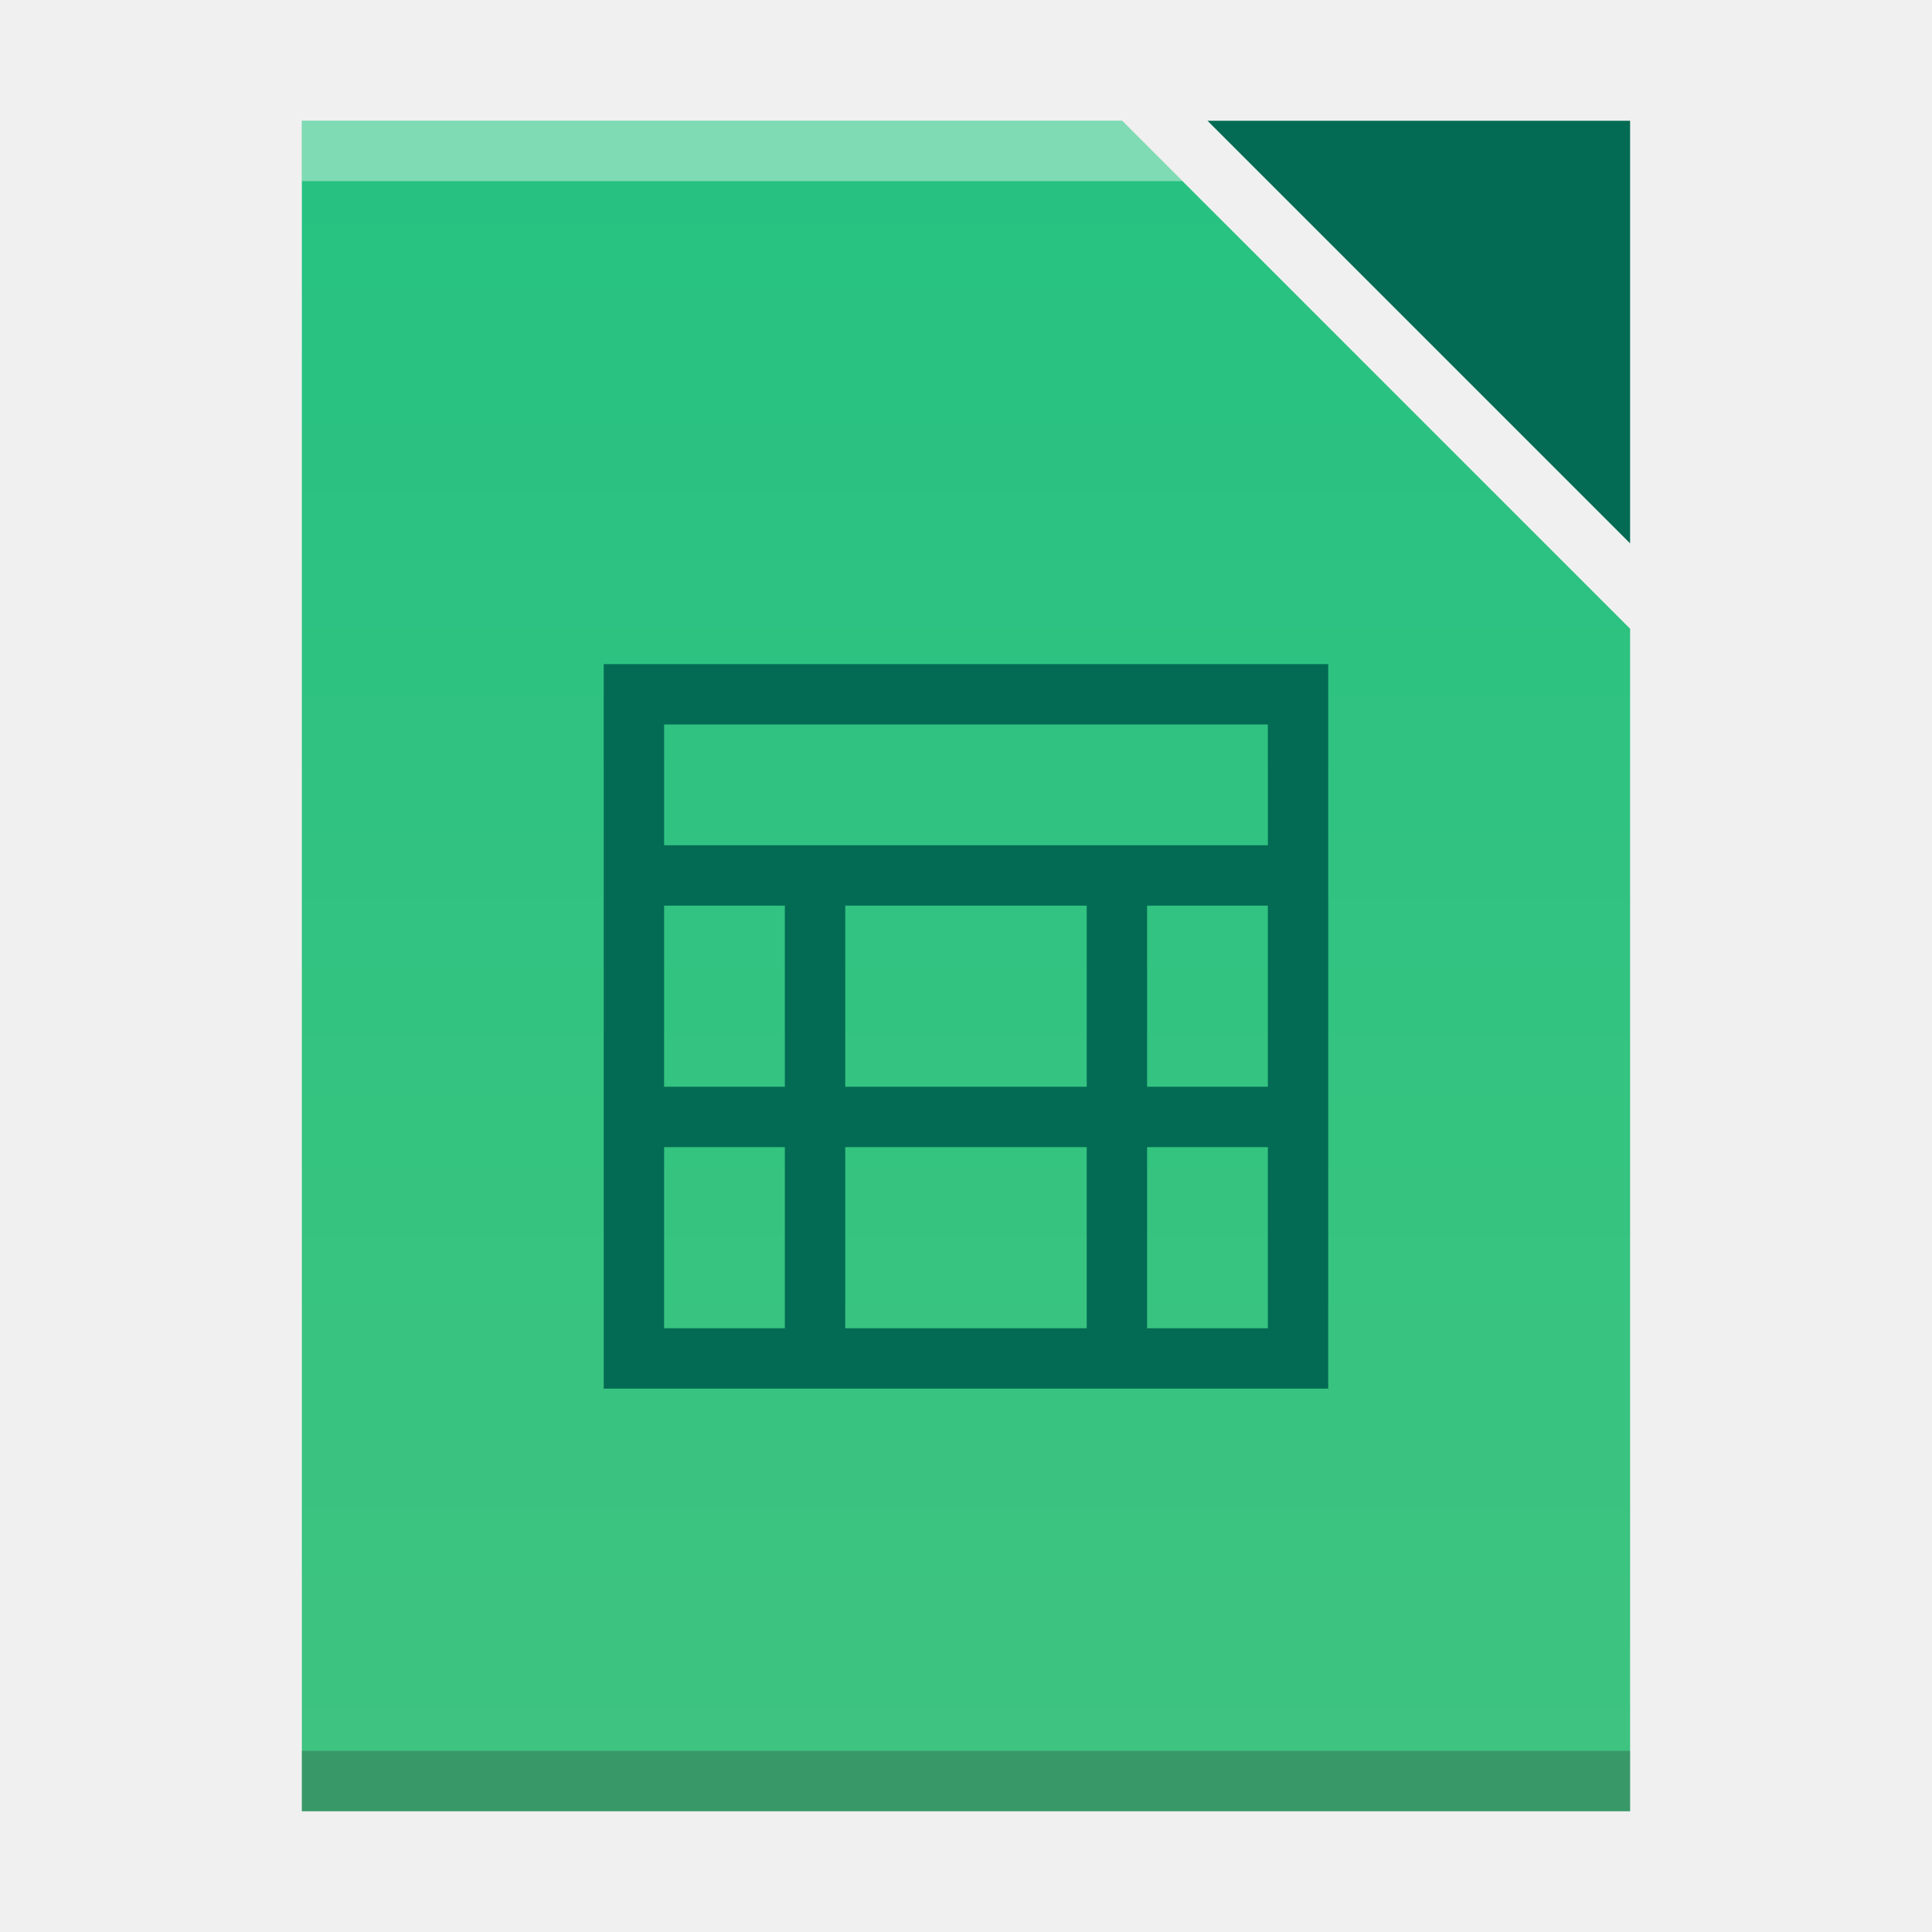
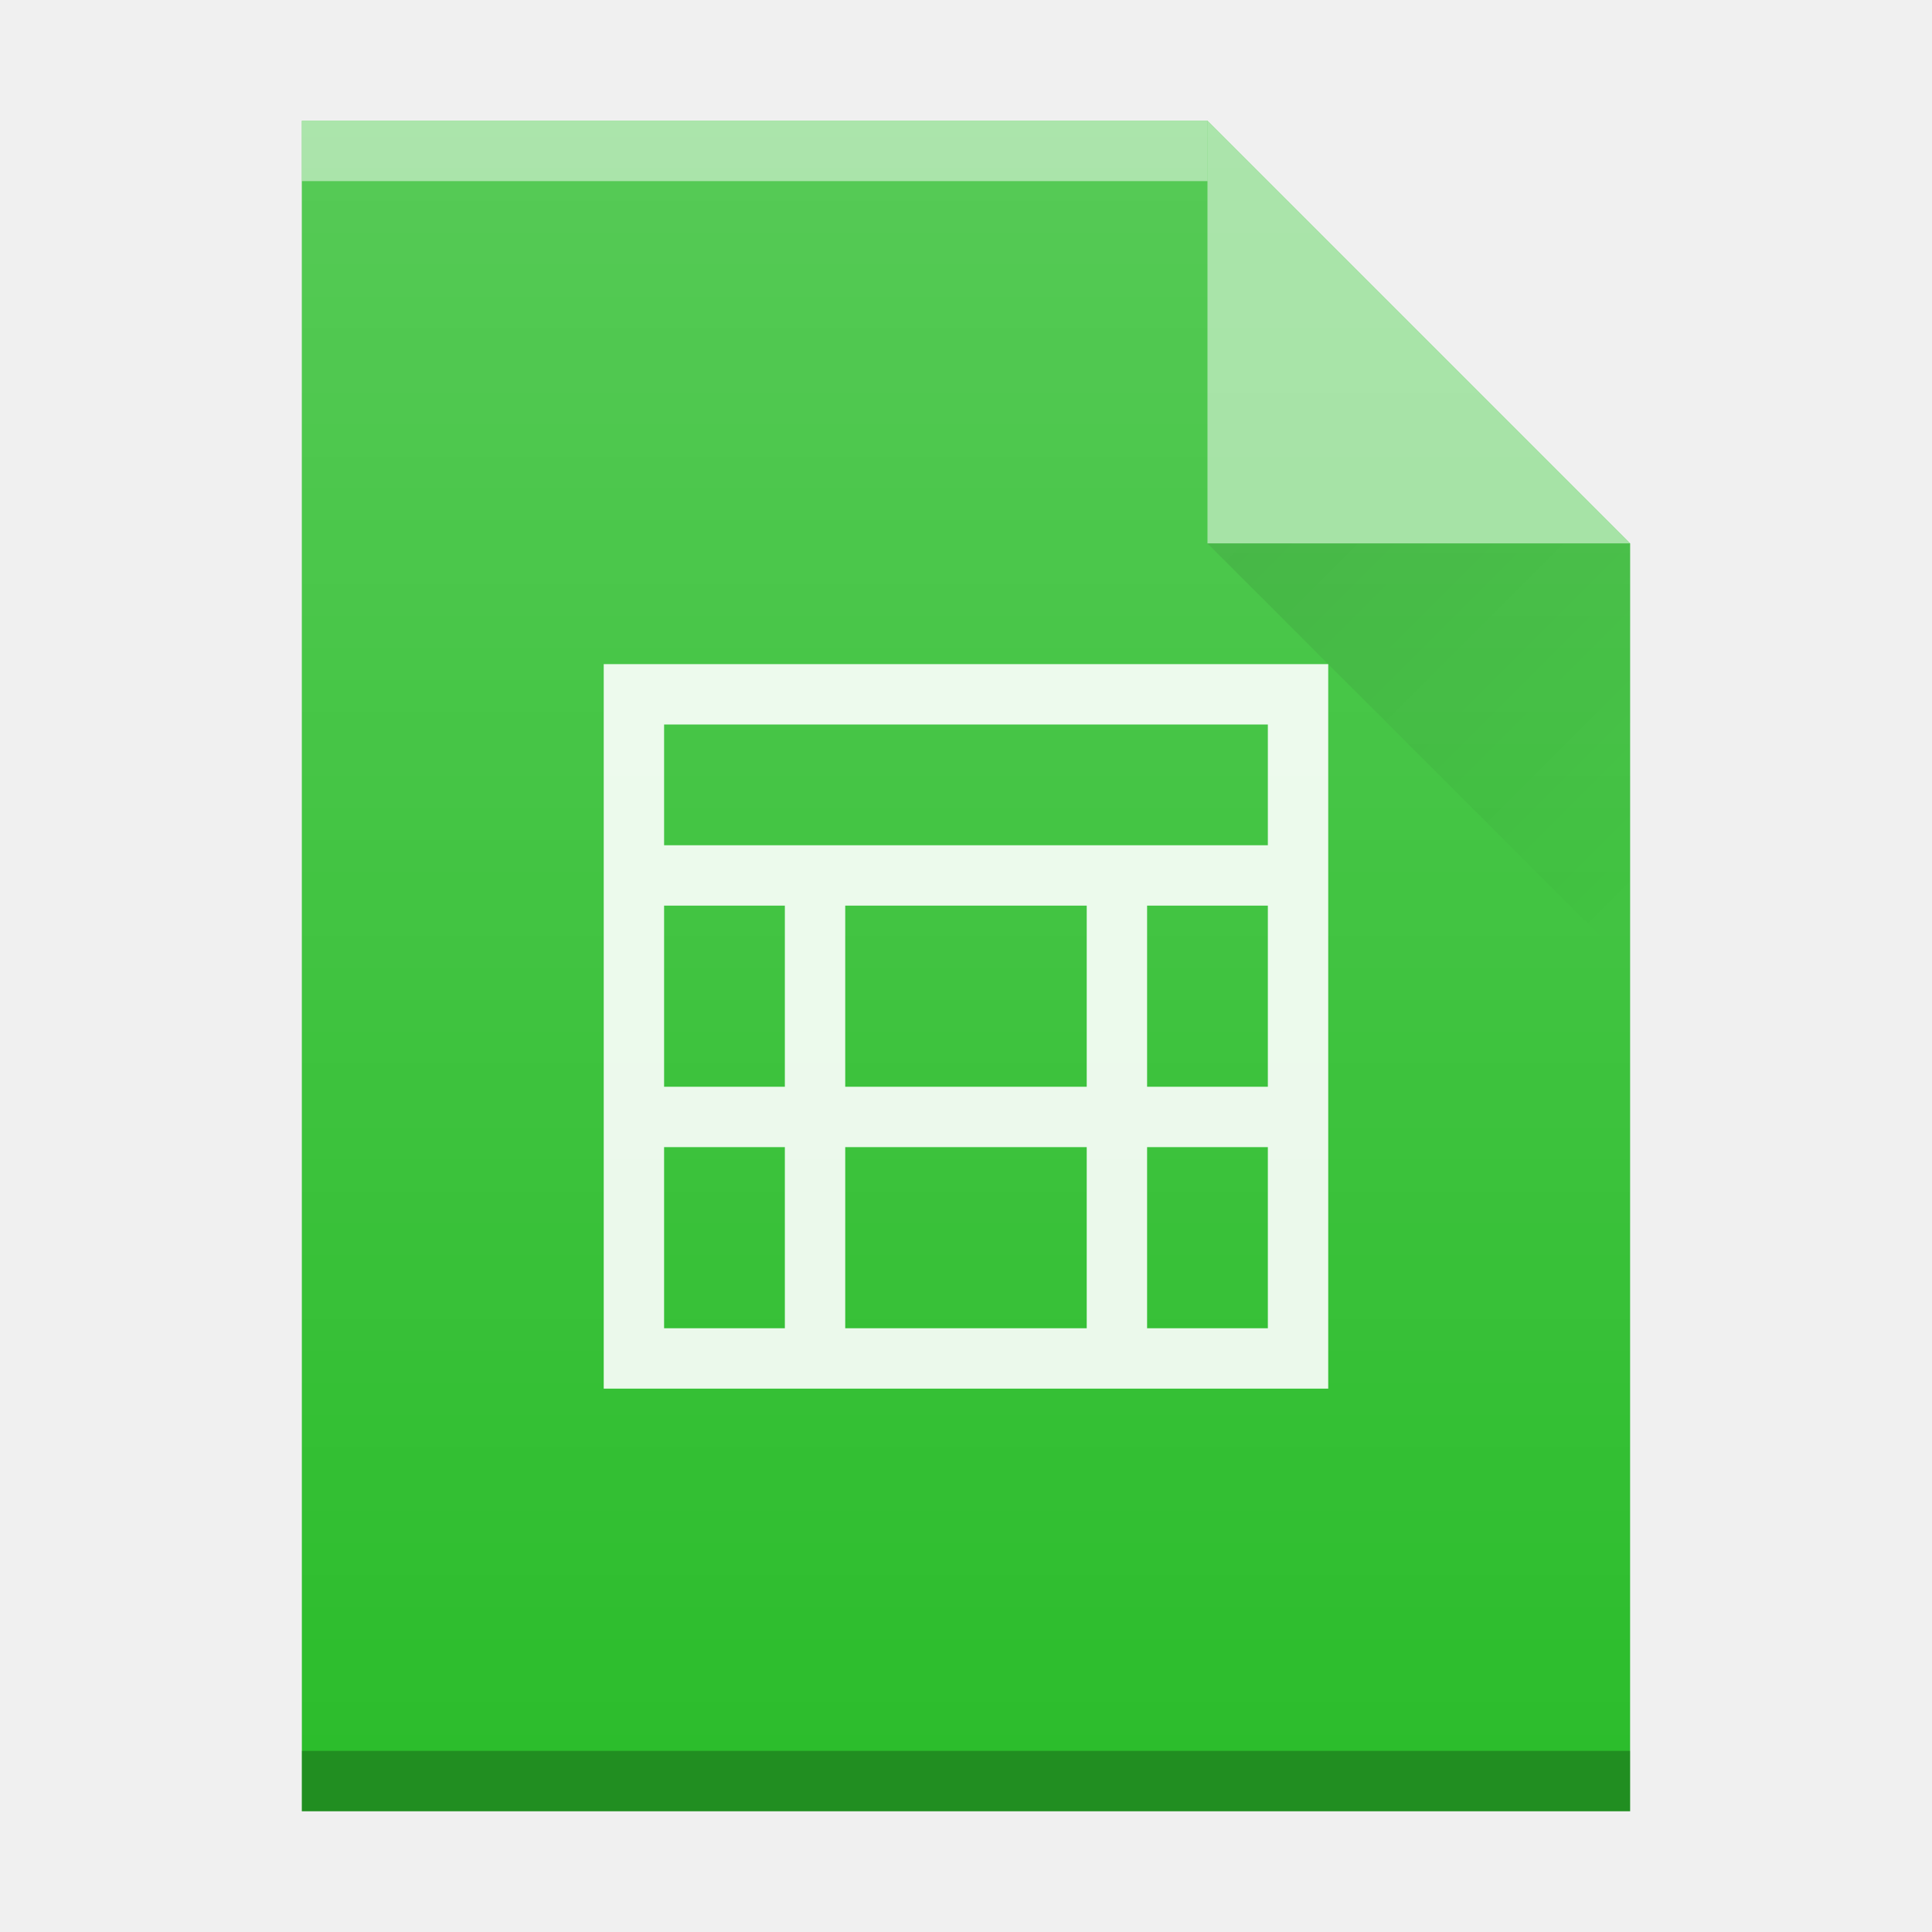
<svg xmlns="http://www.w3.org/2000/svg" xmlns:xlink="http://www.w3.org/1999/xlink" width="32" version="1.1" height="32" id="svg2">
  <defs id="defs5455">
-     <linearGradient xlink:href="#linearGradient4300-3" id="linearGradient4306-3" y1="61" y2="3" x2="0" gradientUnits="userSpaceOnUse" gradientTransform="matrix(0.4999998,0,0,-0.4827584,384.5714,547.2462)" />
-     <linearGradient id="linearGradient4300-3">
-       <stop style="stop-color:#26c281" id="stop4302-0" />
-       <stop offset="1" style="stop-color:#3fc380" id="stop4304-7" />
+     <linearGradient y2="365.362" x2="58" y1="392.362" x1="58" gradientTransform="translate(309.5714,152.4358)" gradientUnits="userSpaceOnUse" id="linearGradient4178" xlink:href="#linearGradient6251" />
+     <linearGradient id="linearGradient6251">
+       <stop id="stop6253" offset="0" style="stop-color:#ffffff;stop-opacity:0" />
+       <stop id="stop6255" offset="1" style="stop-color:#ffffff;stop-opacity:0.2" />
+     </linearGradient>
+     <linearGradient y2="24" x2="54" y1="17" x1="47" gradientTransform="translate(357.5714,507.798)" gradientUnits="userSpaceOnUse" id="linearGradient4257" xlink:href="#linearGradient9654" />
+     <linearGradient id="linearGradient9654">
+       <stop id="stop9656" offset="0" style="stop-color:#060606;stop-opacity:1" />
+       <stop id="stop9658" offset="1" style="stop-color:#000000;stop-opacity:0" />
    </linearGradient>
  </defs>
  <g id="layer1" transform="matrix(1 0 0 1 -384.5714 -515.798)">
    <rect width="0" x="415.571" y="525.798" height="11" style="fill:#036b53" id="rect4035" />
    <rect width="0" x="415.571" y="525.798" height="11" style="fill:#036b53" id="rect4035-6" />
    <rect width="0" x="415.571" y="525.798" height="11" style="fill:#036b53" id="rect4035-3" />
    <rect width="0" x="335.892" y="526.798" height="11" style="fill:#ffffff" id="rect4035-36" />
    <rect width="0" x="335.571" y="525.798" height="11" style="fill:#ffffff" id="rect4035-4" />
    <rect width="0" x="334.036" y="525.684" height="11.114" style="fill:#fbd2bf" id="rect4035-3-7" />
    <rect width="0" x="335.571" y="525.798" height="11" style="fill:#fbd2bf" id="rect4035-1" />
-     <path style="fill:url(#linearGradient4306-3);fill-opacity:1" d="m 389.571,517.798 0,28 15,0 7,0 0,-6.758 0,-12.828 -8.414,-8.414 -13.586,0 z" id="rect3500-6" />
-     <rect width="22" x="389.571" y="-545.798" height="1" style="fill:#2e3132;fill-opacity:0.294" id="rect4169-7" transform="scale(1,-1)" />
-     <path style="fill:#ffffff;fill-opacity:0.41" d="m 389.571,517.798 0,1 14.586,0 -1,-1 -13.586,0 z" id="rect4236-5" />
-     <path style="fill:#036b53;fill-opacity:1;fill-rule:evenodd" id="path4314-3" d="m 404.571,517.798 7,7 0,-7 z" />
    <rect width="0" x="375.892" y="-536.798" height="11" style="fill:#ffffff" id="rect4035-5" transform="scale(1,-1)" />
    <rect width="0" x="375.571" y="-537.798" height="11" style="fill:#ffffff" id="rect4035-4-6" transform="scale(1,-1)" />
    <rect width="0" x="374.036" y="-537.912" height="11.114" style="fill:#fbd2bf" id="rect4035-3-2" transform="scale(1,-1)" />
    <rect width="0" x="375.571" y="-537.798" height="11" style="fill:#fbd2bf" id="rect4035-1-9" transform="scale(1,-1)" />
-     <path style="fill:#036b53" id="rect4031" d="m 394.571,526.798 0,1 0,10 0,1 1,0 11,0 0,-1 0,-11 -11,0 -1,0 z m 1,1 10,0 0,2 -10,0 0,-2 z m 0,3 2,0 0,3 -2,0 0,-3 z m 3,0 4,0 0,3 -4,0 0,-3 z m 5,0 2,0 0,3 -2,0 0,-3 z m -8,4 2,0 0,3 -2,0 0,-3 z m 3,0 4,0 0,3 -4,0 0,-3 z m 5,0 2,0 0,3 -2,0 0,-3 z" />
+     <rect width="0" x="345.892" y="-536.798" height="11" style="fill:#ffffff" id="rect4035-56" transform="scale(1,-1)" />
+     <rect width="0" x="345.571" y="-537.798" height="11" style="fill:#ffffff" id="rect4035-4-2" transform="scale(1,-1)" />
+     <rect width="0" x="344.036" y="-537.912" height="11.114" style="fill:#fbd2bf" id="rect4035-3-9" transform="scale(1,-1)" />
+     <rect width="0" x="345.571" y="-537.798" height="11" style="fill:#fbd2bf" id="rect4035-1-1" transform="scale(1,-1)" />
+     <rect width="0" x="358.67" y="522.767" height="20.167" style="fill:#5e6b78" id="rect4035-60" />
+     <rect width="0" x="550.145" y="523.934" height="22" style="fill:#ffffff" id="rect4035-75" />
+     <rect width="0" x="549.504" y="521.934" height="22" style="fill:#ffffff" id="rect4035-4-62" />
+     <rect width="0" x="546.432" y="521.706" height="22.228" style="fill:#fbd2bf" id="rect4035-3-6" />
+     <rect width="0" x="549.504" y="521.934" height="22" style="fill:#fbd2bf" id="rect4035-1-18" />
+     <rect width="0" x="589.504" y="521.934" height="22" style="fill:#fbfbfb" id="rect4035-2" />
+     <rect width="0" x="549.504" y="521.934" height="22" style="fill:#fbfbfb" id="rect4035-8" />
+     <rect width="0" x="390.145" y="523.934" height="22" style="fill:#ffffff" id="rect4035-7" />
+     <rect width="0" x="389.504" y="521.934" height="22" style="fill:#ffffff" id="rect4035-4-5" />
+     <rect width="0" x="386.432" y="521.706" height="22.228" style="fill:#fbd2bf" id="rect4035-3-3" />
+     <rect width="0" x="389.504" y="521.934" height="22" style="fill:#fbd2bf" id="rect4035-1-5" />
+     <rect width="0" x="470.145" y="-543.934" height="22" style="fill:#ffffff" id="rect4035-5-7" transform="scale(1,-1)" />
+     <rect width="0" x="469.504" y="-545.934" height="22" style="fill:#ffffff" id="rect4035-4-6-9" transform="scale(1,-1)" />
+     <rect width="0" x="466.432" y="-546.161" height="22.228" style="fill:#fbd2bf" id="rect4035-3-2-2" transform="scale(1,-1)" />
+     <rect width="0" x="469.504" y="-545.934" height="22" style="fill:#fbd2bf" id="rect4035-1-9-0" transform="scale(1,-1)" />
+     <path style="color:#000000;clip-rule:nonzero;display:inline;overflow:visible;visibility:visible;opacity:1;isolation:auto;mix-blend-mode:normal;color-interpolation:sRGB;color-interpolation-filters:linearRGB;solid-color:#000000;solid-opacity:1;fill:#2cbd2c;fill-opacity:1;fill-rule:nonzero;stroke-width:1;stroke-linecap:butt;stroke-linejoin:miter;stroke-miterlimit:4;stroke-dasharray:none;stroke-dashoffset:0;stroke-opacity:1;color-rendering:auto;image-rendering:auto;shape-rendering:auto;text-rendering:auto;enable-background:accumulate" id="path4211" d="m 389.571,545.798 0,-28 15,0 7,7 0,0 0,21 -14,0 z" />
+     <rect width="15" x="389.571" y="-518.798" height="1" style="color:#000000;clip-rule:nonzero;display:inline;overflow:visible;visibility:visible;opacity:0.5;isolation:auto;mix-blend-mode:normal;color-interpolation:sRGB;color-interpolation-filters:linearRGB;solid-color:#000000;solid-opacity:1;fill:#ffffff;fill-opacity:1;fill-rule:nonzero;stroke-width:1;stroke-linecap:butt;stroke-linejoin:miter;stroke-miterlimit:4;stroke-dasharray:none;stroke-dashoffset:0;stroke-opacity:1;color-rendering:auto;image-rendering:auto;shape-rendering:auto;text-rendering:auto;enable-background:accumulate" id="rect4169-9" transform="scale(1,-1)" />
+     <rect width="22" x="389.571" y="-545.798" height="1" style="color:#000000;clip-rule:nonzero;display:inline;overflow:visible;visibility:visible;opacity:0.25;isolation:auto;mix-blend-mode:normal;color-interpolation:sRGB;color-interpolation-filters:linearRGB;solid-color:#000000;solid-opacity:1;fill:#000000;fill-opacity:1;fill-rule:nonzero;stroke-width:1;stroke-linecap:butt;stroke-linejoin:miter;stroke-miterlimit:4;stroke-dasharray:none;stroke-dashoffset:0;stroke-opacity:1;color-rendering:auto;image-rendering:auto;shape-rendering:auto;text-rendering:auto;enable-background:accumulate" id="rect4236-1" transform="scale(1,-1)" />
+     <path style="color:#000000;clip-rule:nonzero;display:inline;overflow:visible;visibility:visible;opacity:0.5;isolation:auto;mix-blend-mode:normal;color-interpolation:sRGB;color-interpolation-filters:linearRGB;solid-color:#000000;solid-opacity:1;fill:#ffffff;fill-opacity:1;fill-rule:evenodd;stroke-width:1;stroke-linecap:butt;stroke-linejoin:miter;stroke-miterlimit:4;stroke-dasharray:none;stroke-dashoffset:0;stroke-opacity:1;color-rendering:auto;image-rendering:auto;shape-rendering:auto;text-rendering:auto;enable-background:accumulate" id="path4314-2" d="m 411.571,524.798 -7,-7 0,7 z" />
+     <path style="opacity:0.1;fill:url(#linearGradient4257);fill-rule:evenodd" id="path4255" d="m 404.571,524.798 7,7 0,-7 z" />
+     <path style="color:#000000;clip-rule:nonzero;display:inline;overflow:visible;visibility:visible;opacity:0.9;isolation:auto;mix-blend-mode:normal;color-interpolation:sRGB;color-interpolation-filters:linearRGB;solid-color:#000000;solid-opacity:1;fill:#ffffff;fill-opacity:1;fill-rule:nonzero;stroke-width:2;stroke-linecap:square;stroke-linejoin:miter;stroke-miterlimit:4;stroke-dasharray:none;stroke-dashoffset:0;stroke-opacity:1;color-rendering:auto;image-rendering:auto;shape-rendering:auto;text-rendering:auto;enable-background:accumulate;filter-blend-mode:normal;filter-gaussianBlur-deviation:0" id="rect4031" d="m 394.571,526.798 0,1 0,10 0,1 1,0 11,0 0,-1 0,-11 -11,0 -1,0 z m 1,1 10,0 0,2 -10,0 0,-2 z m 0,3 2,0 0,3 -2,0 0,-3 z m 3,0 4,0 0,3 -4,0 0,-3 z m 5,0 2,0 0,3 -2,0 0,-3 z m -8,4 2,0 0,3 -2,0 0,-3 z m 3,0 4,0 0,3 -4,0 0,-3 z m 5,0 2,0 0,3 -2,0 0,-3 z" />
+     <path d="m 389.571,545.798 0,-28 15,0 7,7 0,0 0,21 -14,0 z" id="path7628-2" style="fill:url(#linearGradient4178);fill-opacity:1" />
  </g>
</svg>
